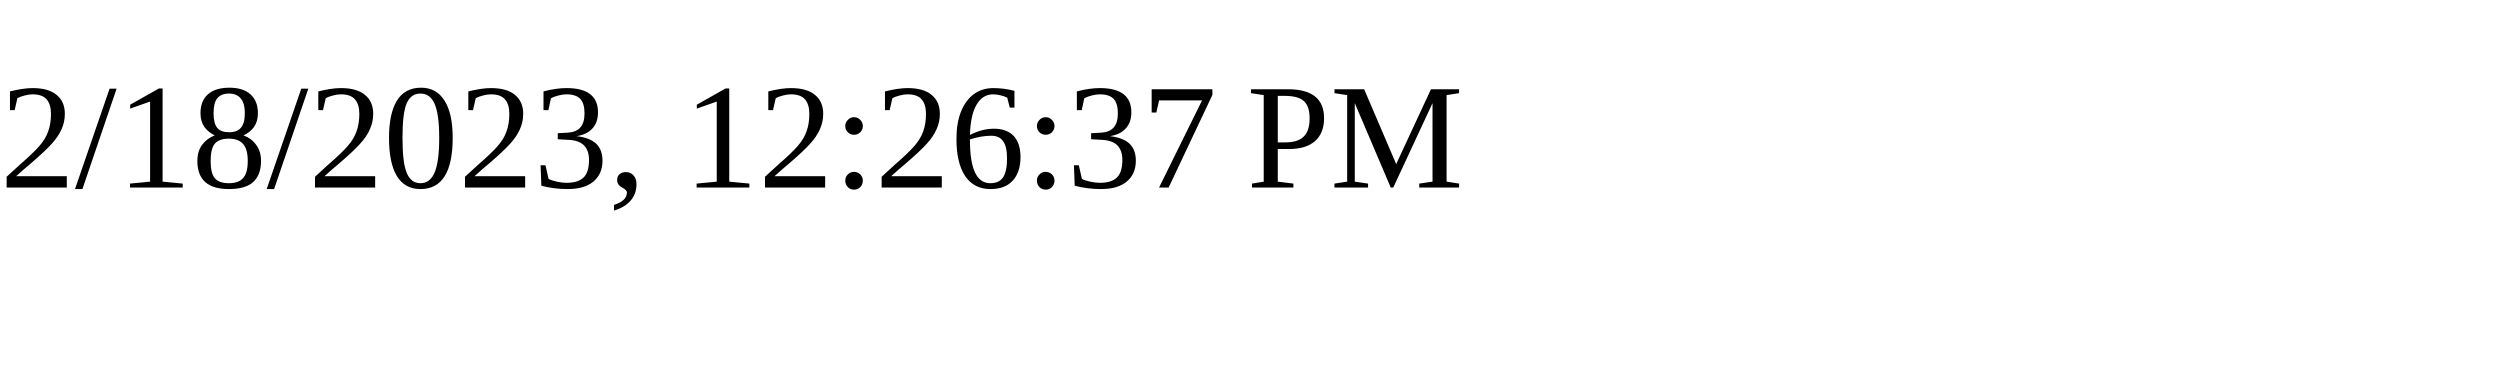
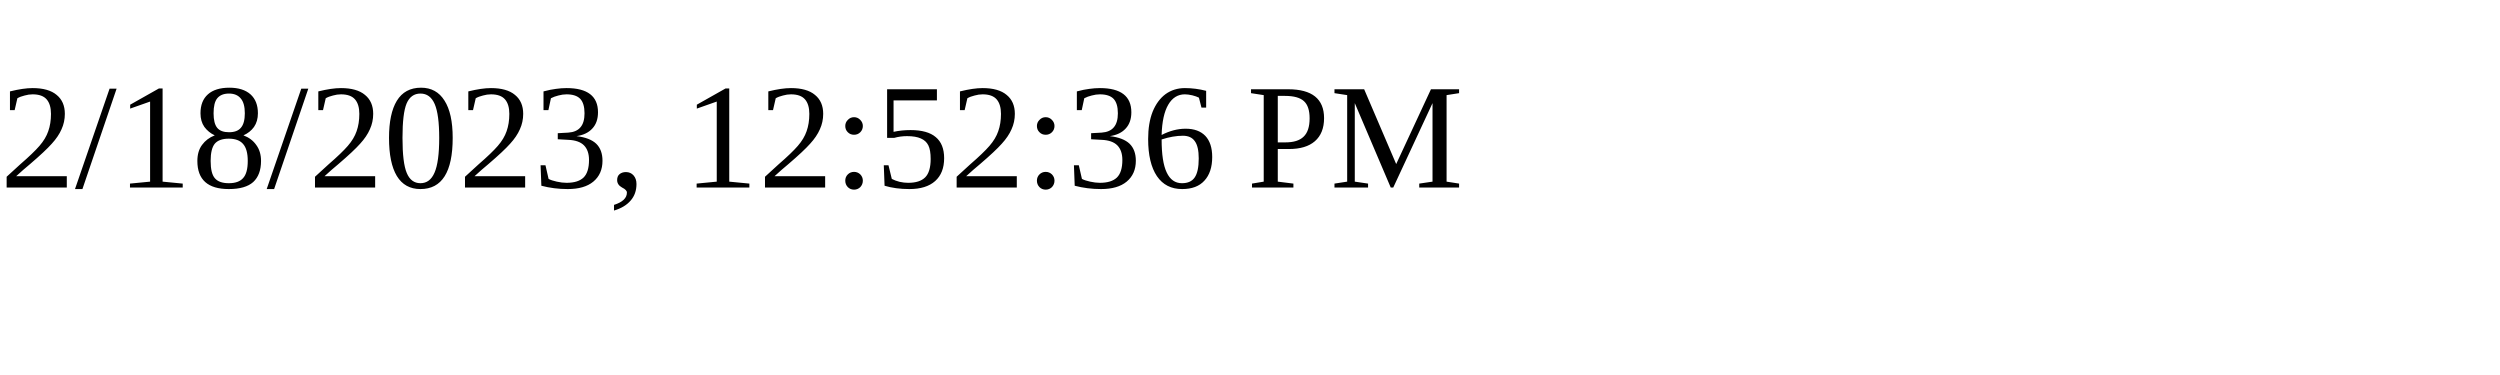
<svg xmlns="http://www.w3.org/2000/svg" height="30" width="200">
-   <text x="0" y="15">2/18/2023, 12:26:37 PM</text>
+   <text x="0" y="15">2/18/2023, 12:52:36 PM</text>
</svg>
